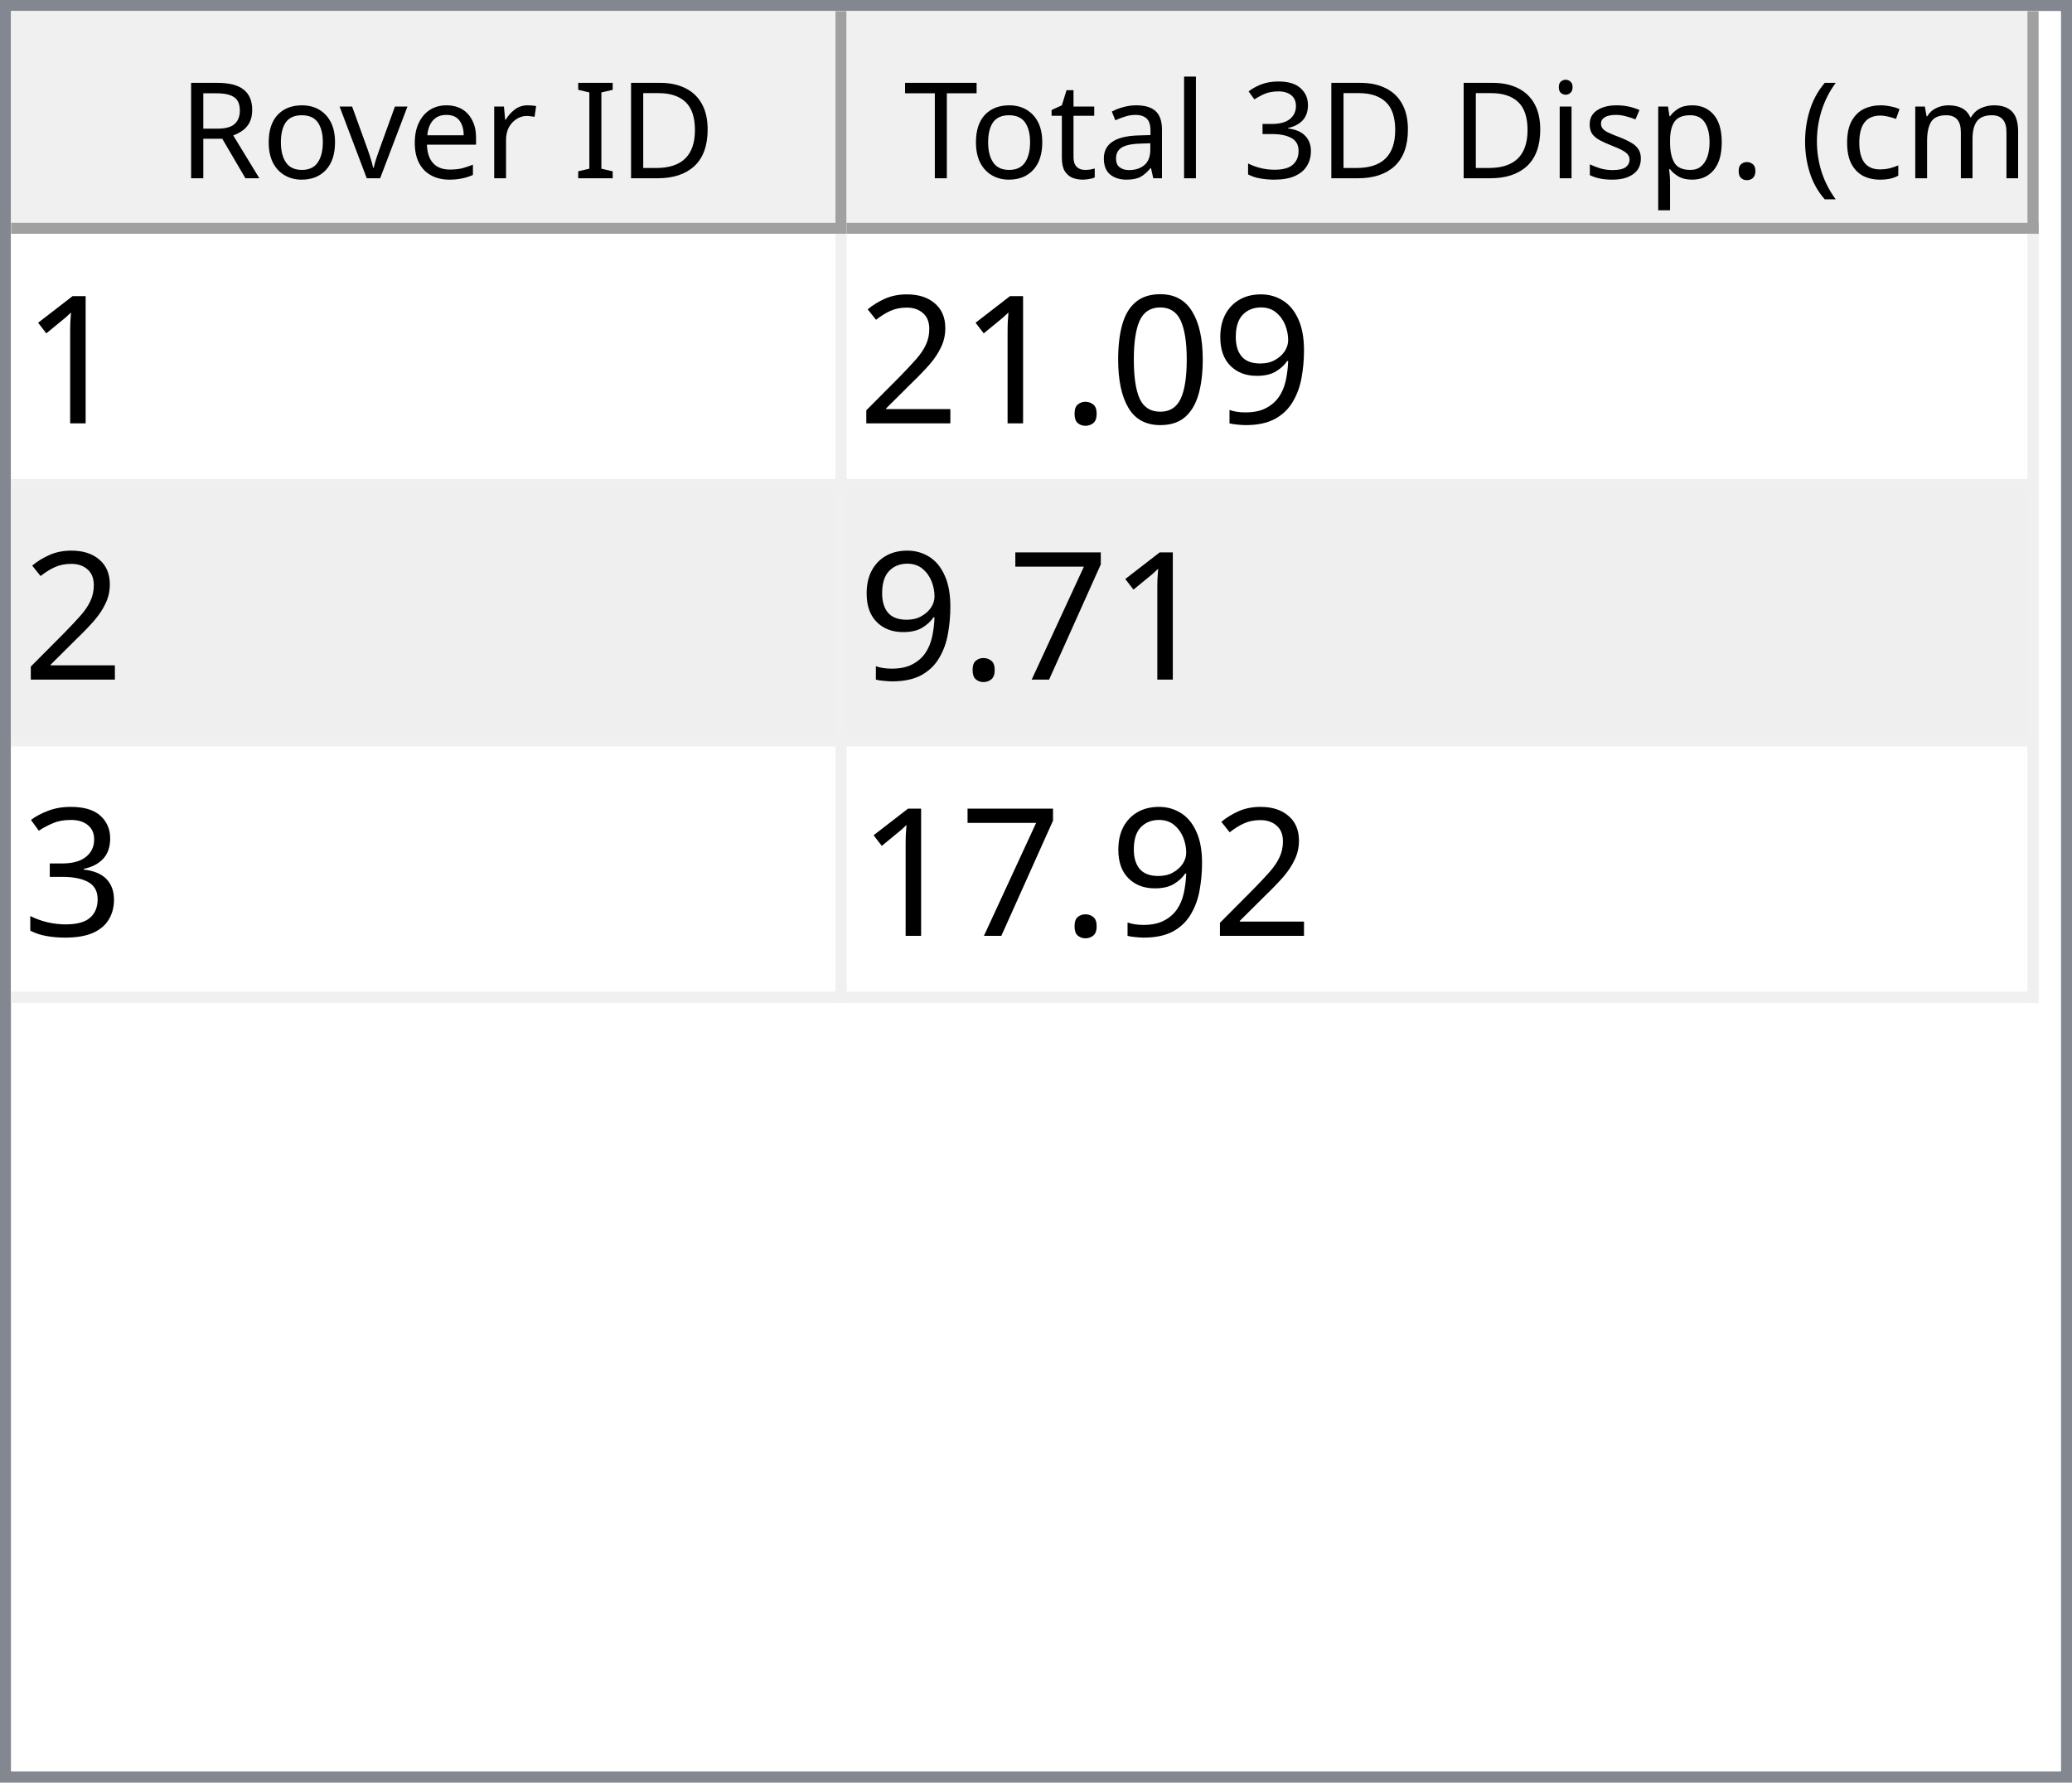
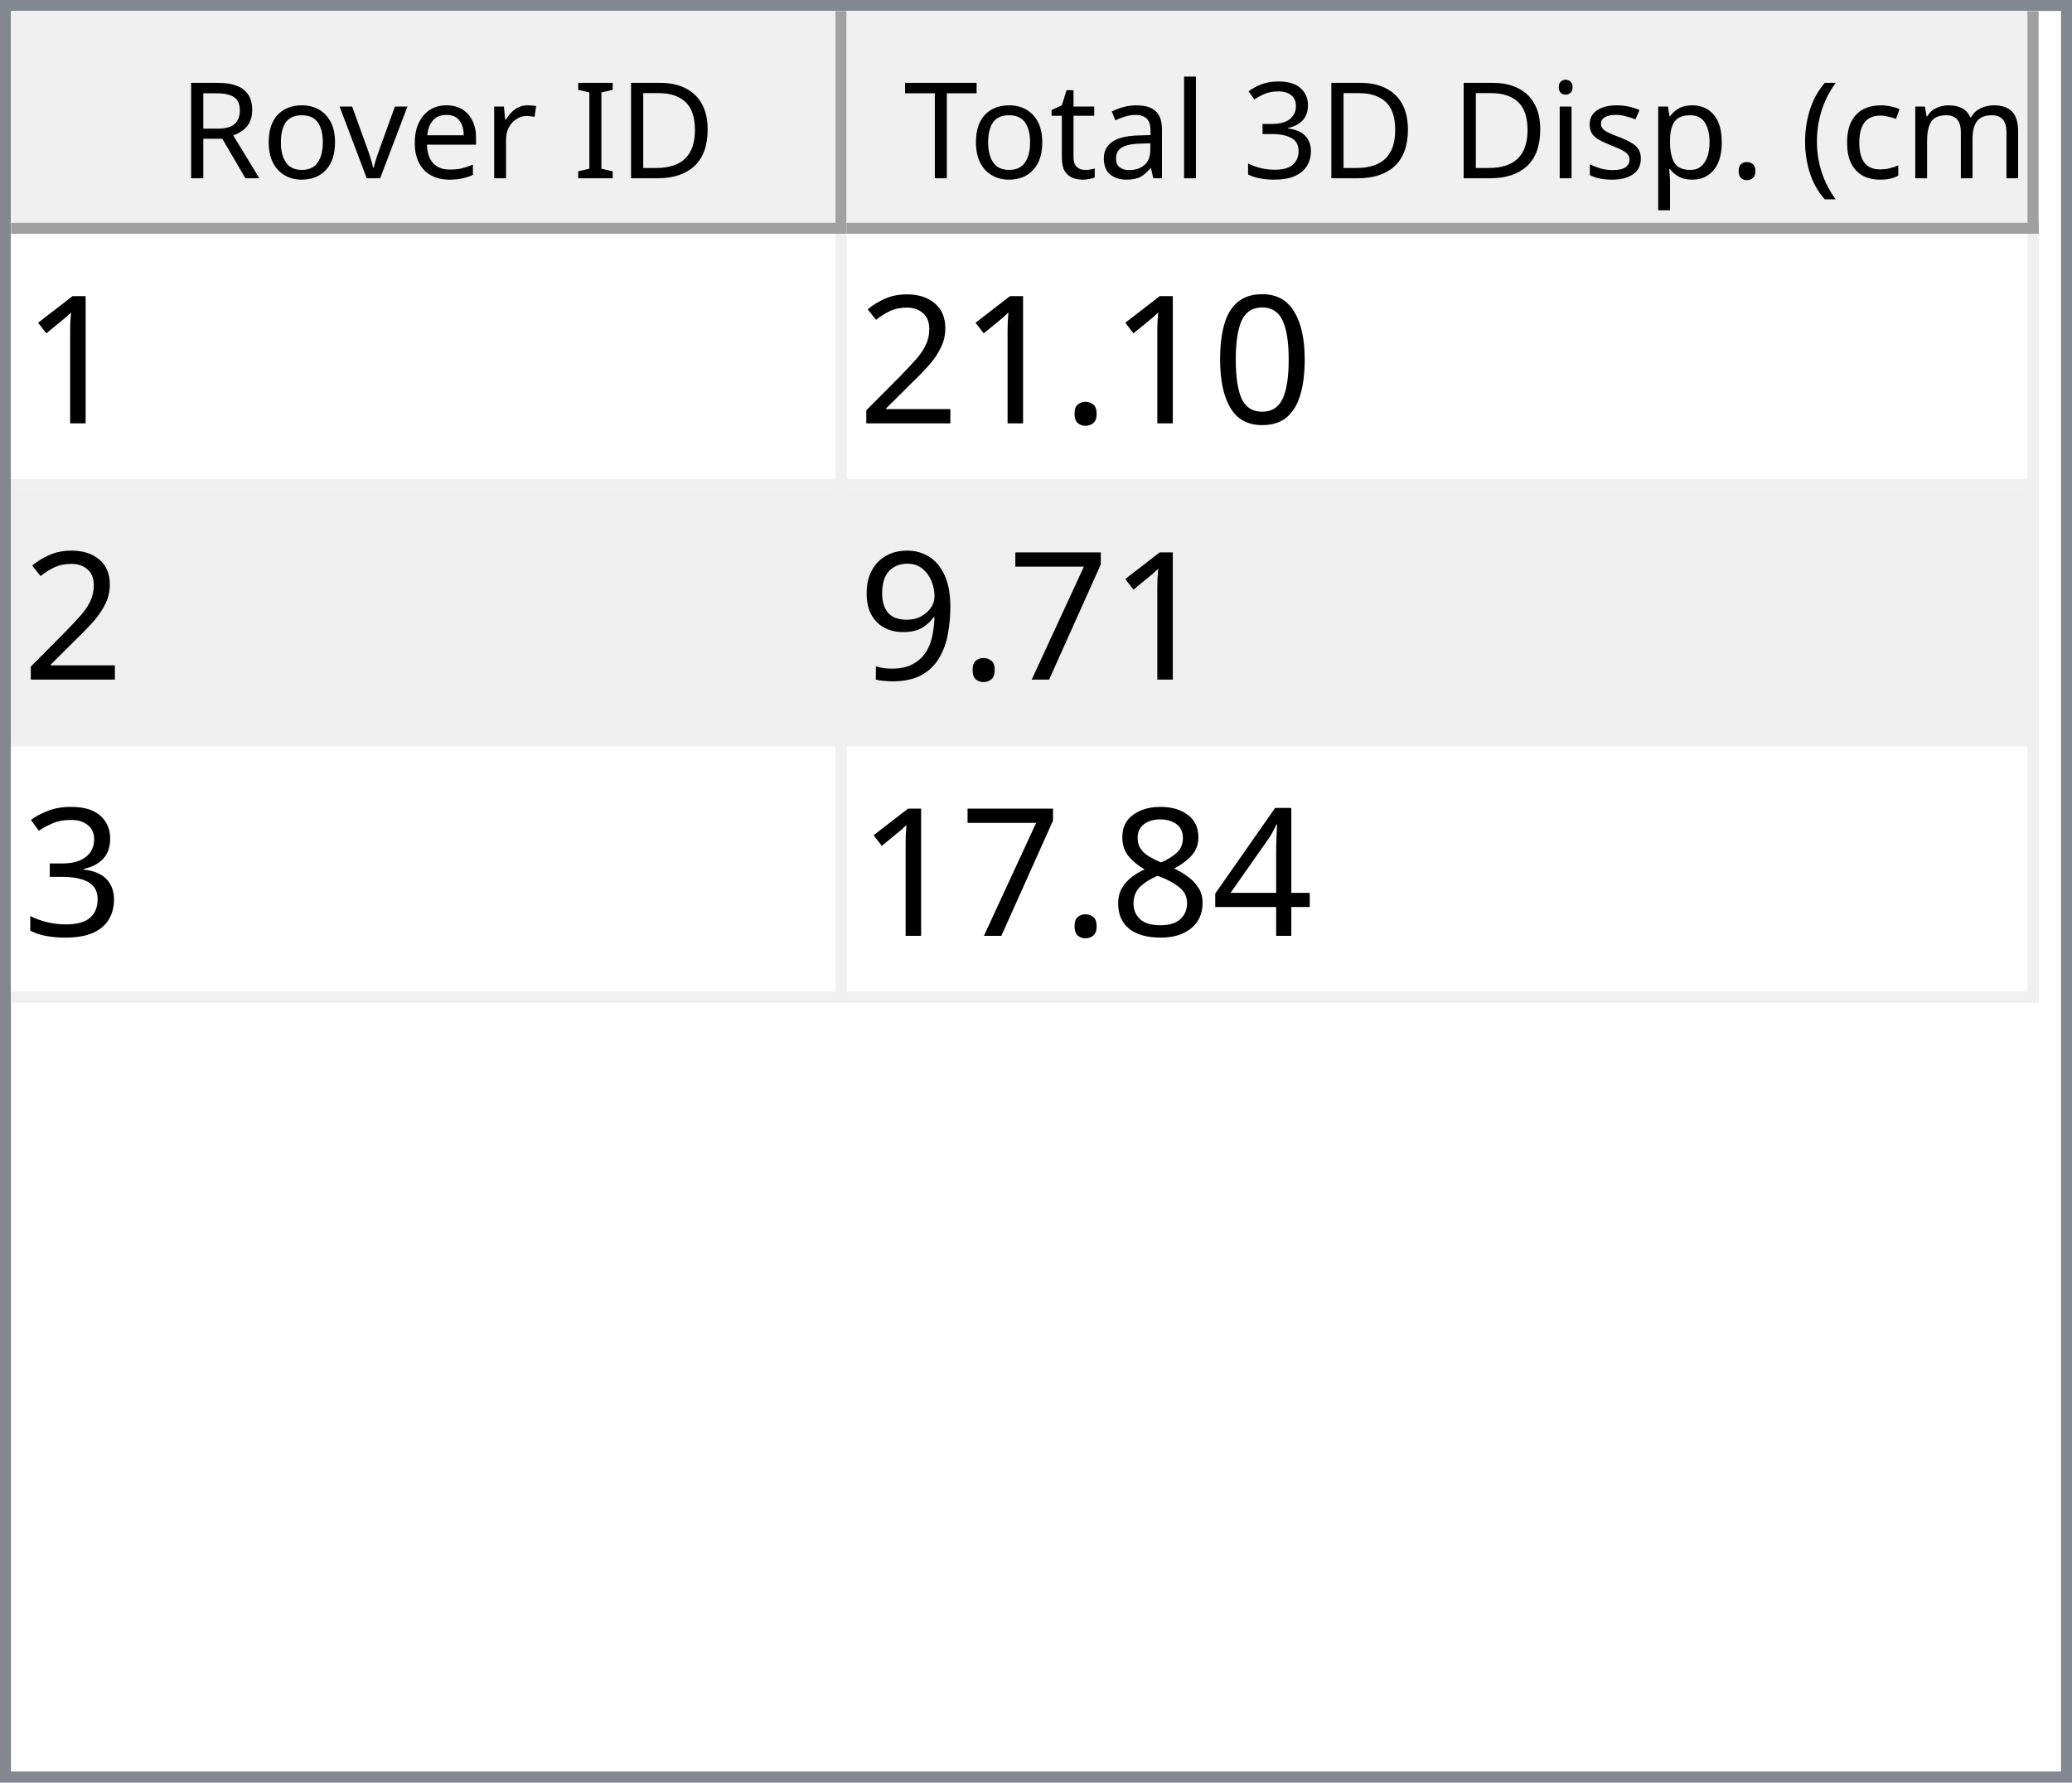
<svg xmlns="http://www.w3.org/2000/svg" style="fill-opacity:1; color-rendering:auto; color-interpolation:auto; text-rendering:auto; stroke:black; stroke-linecap:square; stroke-miterlimit:10; shape-rendering:auto; stroke-opacity:1; fill:black; stroke-dasharray:none; font-weight:normal; stroke-width:1; font-family:'Dialog'; font-style:normal; stroke-linejoin:miter; font-size:12px; stroke-dashoffset:0; image-rendering:auto;" width="186" height="160">
  <defs id="genericDefs" />
  <g>
    <defs id="defs1">
      <clipPath clipPathUnits="userSpaceOnUse" id="clipPath1">
        <path d="M0 0 L186 0 L186 160 L0 160 L0 0 Z" />
      </clipPath>
      <clipPath clipPathUnits="userSpaceOnUse" id="clipPath2">
        <path d="M0 0 L0 160 L186 160 L186 0 Z" />
      </clipPath>
      <clipPath clipPathUnits="userSpaceOnUse" id="clipPath3">
        <path d="M0 0 L0 20 L184 20 L184 0 Z" />
      </clipPath>
      <clipPath clipPathUnits="userSpaceOnUse" id="clipPath4">
        <path d="M0 0 L0 20 L75 20 L75 0 Z" />
      </clipPath>
      <clipPath clipPathUnits="userSpaceOnUse" id="clipPath5">
        <path d="M1 1 L1 19 L74 19 L74 1 Z" />
      </clipPath>
      <clipPath clipPathUnits="userSpaceOnUse" id="clipPath6">
        <path d="M0 0 L0 18 L73 18 L73 0 Z" />
      </clipPath>
      <clipPath clipPathUnits="userSpaceOnUse" id="clipPath7">
        <path d="M-0.5 -0.5 L-0.5 19.5 L74.5 19.5 L74.5 -0.5 Z" />
      </clipPath>
      <clipPath clipPathUnits="userSpaceOnUse" id="clipPath8">
        <path d="M0 0 L0 20 L107 20 L107 0 Z" />
      </clipPath>
      <clipPath clipPathUnits="userSpaceOnUse" id="clipPath9">
        <path d="M1 1 L1 19 L106 19 L106 1 Z" />
      </clipPath>
      <clipPath clipPathUnits="userSpaceOnUse" id="clipPath10">
        <path d="M0 0 L0 18 L105 18 L105 0 Z" />
      </clipPath>
      <clipPath clipPathUnits="userSpaceOnUse" id="clipPath11">
        <path d="M-0.5 -0.5 L-0.5 19.5 L106.5 19.5 L106.5 -0.5 Z" />
      </clipPath>
      <clipPath clipPathUnits="userSpaceOnUse" id="clipPath12">
        <path d="M0 0 L0 138 L184 138 L184 0 Z" />
      </clipPath>
      <clipPath clipPathUnits="userSpaceOnUse" id="clipPath13">
        <path d="M0 0 L0 69 L182 69 L182 0 Z" />
      </clipPath>
      <clipPath clipPathUnits="userSpaceOnUse" id="clipPath14">
        <path d="M-0.5 -0.5 L-0.5 68.5 L181.5 68.5 L181.5 -0.5 Z" />
      </clipPath>
      <clipPath clipPathUnits="userSpaceOnUse" id="clipPath15">
        <path d="M0 0 L0 22 L74 22 L74 0 Z" />
      </clipPath>
      <clipPath clipPathUnits="userSpaceOnUse" id="clipPath16">
        <path d="M0 0 L0 22 L106 22 L106 0 Z" />
      </clipPath>
      <font horiz-adv-x="64.551" id="font1">
        <font-face ascent="107.91" descent="25.098" units-per-em="100" style="font-style:normal; font-family:Segoe UI; font-weight:normal;" />
        <missing-glyph horiz-adv-x="64.551" d="M8.109 0 L8.109 68.266 L56.453 68.266 L56.453 0 L8.109 0 ZM15.328 7.234 L49.219 7.234 L49.219 61.031 L15.328 61.031 L15.328 7.234 Z" />
        <glyph unicode="D" horiz-adv-x="70.117" d="M9.188 0 L9.188 70.016 L28.516 70.016 Q65.531 70.016 65.531 35.891 Q65.531 19.672 55.25 9.836 Q44.969 0 27.734 0 L9.188 0 ZM17.391 62.594 L17.391 7.422 L27.828 7.422 Q41.609 7.422 49.273 14.797 Q56.938 22.172 56.938 35.688 Q56.938 62.594 28.328 62.594 L17.391 62.594 Z" />
        <glyph unicode="I" horiz-adv-x="26.611" d="M17.391 0 L9.188 0 L9.188 70.016 L17.391 70.016 L17.391 0 Z" />
        <glyph unicode=" " horiz-adv-x="27.393" d="" />
        <glyph unicode="r" horiz-adv-x="34.766" d="M34.188 41.891 Q32.078 43.5 28.125 43.5 Q23 43.5 19.555 38.672 Q16.109 33.844 16.109 25.484 L16.109 0 L8.109 0 L8.109 50 L16.109 50 L16.109 39.703 L16.312 39.703 Q18.016 44.969 21.531 47.922 Q25.047 50.875 29.391 50.875 Q32.516 50.875 34.188 50.203 L34.188 41.891 Z" />
        <glyph unicode="e" horiz-adv-x="52.295" d="M48.297 23 L12.984 23 Q13.188 14.656 17.484 10.109 Q21.781 5.562 29.297 5.562 Q37.75 5.562 44.828 11.141 L44.828 3.609 Q38.234 -1.172 27.391 -1.172 Q16.797 -1.172 10.742 5.641 Q4.688 12.453 4.688 24.812 Q4.688 36.469 11.305 43.82 Q17.922 51.172 27.734 51.172 Q37.547 51.172 42.922 44.828 Q48.297 38.484 48.297 27.203 L48.297 23 ZM40.094 29.781 Q40.047 36.719 36.75 40.578 Q33.453 44.438 27.594 44.438 Q21.922 44.438 17.969 40.383 Q14.016 36.328 13.094 29.781 L40.094 29.781 Z" />
        <glyph unicode="v" horiz-adv-x="47.9" d="M47.406 50 L27.484 0 L19.625 0 L0.688 50 L9.469 50 L22.172 13.672 Q23.578 9.672 23.922 6.688 L24.125 6.688 Q24.609 10.453 25.688 13.484 L38.969 50 L47.406 50 Z" />
        <glyph unicode="o" horiz-adv-x="58.594" d="M29 -1.172 Q17.922 -1.172 11.305 5.836 Q4.688 12.844 4.688 24.422 Q4.688 37.016 11.57 44.094 Q18.453 51.172 30.172 51.172 Q41.359 51.172 47.633 44.289 Q53.906 37.406 53.906 25.203 Q53.906 13.234 47.141 6.031 Q40.375 -1.172 29 -1.172 ZM29.594 44.438 Q21.875 44.438 17.383 39.188 Q12.891 33.938 12.891 24.703 Q12.891 15.828 17.43 10.695 Q21.969 5.562 29.594 5.562 Q37.359 5.562 41.531 10.594 Q45.703 15.625 45.703 24.906 Q45.703 34.281 41.531 39.359 Q37.359 44.438 29.594 44.438 Z" />
        <glyph unicode="R" horiz-adv-x="59.814" d="M59.375 0 L49.609 0 L37.891 19.625 Q36.281 22.359 34.766 24.289 Q33.25 26.219 31.664 27.438 Q30.078 28.656 28.25 29.219 Q26.422 29.781 24.125 29.781 L17.391 29.781 L17.391 0 L9.188 0 L9.188 70.016 L30.078 70.016 Q34.672 70.016 38.555 68.867 Q42.438 67.719 45.289 65.375 Q48.141 63.031 49.758 59.547 Q51.375 56.062 51.375 51.375 Q51.375 47.703 50.273 44.656 Q49.172 41.609 47.148 39.211 Q45.125 36.812 42.266 35.133 Q39.406 33.453 35.844 32.516 L35.844 32.328 Q37.594 31.547 38.891 30.547 Q40.188 29.547 41.359 28.18 Q42.531 26.812 43.68 25.078 Q44.828 23.344 46.234 21.047 L59.375 0 ZM17.391 62.594 L17.391 37.203 L28.516 37.203 Q31.594 37.203 34.203 38.133 Q36.812 39.062 38.719 40.797 Q40.625 42.531 41.703 45.047 Q42.781 47.562 42.781 50.688 Q42.781 56.297 39.141 59.445 Q35.5 62.594 28.609 62.594 L17.391 62.594 Z" />
        <glyph unicode=")" horiz-adv-x="30.176" d="M8.297 -15.922 L1.172 -15.922 Q16.406 2.344 16.406 26.812 Q16.406 51.469 1.078 70.016 L8.297 70.016 Q23.531 52.156 23.531 26.703 Q23.531 1.375 8.297 -15.922 Z" />
        <glyph unicode="m" horiz-adv-x="86.133" d="M79.109 0 L71.094 0 L71.094 28.719 Q71.094 37.016 68.531 40.727 Q65.969 44.438 59.906 44.438 Q54.781 44.438 51.195 39.75 Q47.609 35.062 47.609 28.516 L47.609 0 L39.594 0 L39.594 29.688 Q39.594 44.438 28.219 44.438 Q22.953 44.438 19.531 40.016 Q16.109 35.594 16.109 28.516 L16.109 0 L8.109 0 L8.109 50 L16.109 50 L16.109 42.094 L16.312 42.094 Q21.625 51.172 31.844 51.172 Q36.969 51.172 40.773 48.312 Q44.578 45.453 46 40.828 Q51.562 51.172 62.594 51.172 Q79.109 51.172 79.109 30.812 L79.109 0 Z" />
        <glyph unicode="c" horiz-adv-x="46.191" d="M42.188 2.297 Q36.422 -1.172 28.516 -1.172 Q17.828 -1.172 11.258 5.789 Q4.688 12.75 4.688 23.828 Q4.688 36.188 11.766 43.68 Q18.844 51.172 30.672 51.172 Q37.25 51.172 42.281 48.734 L42.281 40.531 Q36.719 44.438 30.375 44.438 Q22.703 44.438 17.797 38.945 Q12.891 33.453 12.891 24.516 Q12.891 15.719 17.508 10.641 Q22.125 5.562 29.891 5.562 Q36.422 5.562 42.188 9.906 L42.188 2.297 Z" />
        <glyph unicode="(" horiz-adv-x="30.176" d="M29.109 -15.922 L21.969 -15.922 Q6.844 1.375 6.844 26.703 Q6.844 52.156 21.969 70.016 L29.203 70.016 Q13.875 51.469 13.875 26.812 Q13.875 2.344 29.109 -15.922 Z" />
        <glyph unicode="." horiz-adv-x="21.68" d="M10.891 -1.078 Q8.641 -1.078 7.055 0.539 Q5.469 2.156 5.469 4.391 Q5.469 6.641 7.055 8.273 Q8.641 9.906 10.891 9.906 Q13.188 9.906 14.797 8.273 Q16.406 6.641 16.406 4.391 Q16.406 2.156 14.797 0.539 Q13.188 -1.078 10.891 -1.078 Z" />
        <glyph unicode="p" horiz-adv-x="58.789" d="M16.312 7.234 L16.109 7.234 L16.109 -23 L8.109 -23 L8.109 50 L16.109 50 L16.109 41.219 L16.312 41.219 Q22.219 51.172 33.594 51.172 Q43.266 51.172 48.688 44.461 Q54.109 37.75 54.109 26.469 Q54.109 13.922 48 6.375 Q41.891 -1.172 31.297 -1.172 Q21.578 -1.172 16.312 7.234 ZM16.109 27.391 L16.109 20.406 Q16.109 14.203 20.141 9.883 Q24.172 5.562 30.375 5.562 Q37.641 5.562 41.773 11.133 Q45.906 16.703 45.906 26.609 Q45.906 34.969 42.047 39.703 Q38.188 44.438 31.594 44.438 Q24.609 44.438 20.359 39.578 Q16.109 34.719 16.109 27.391 Z" />
        <glyph unicode="s" horiz-adv-x="42.432" d="M5.078 1.812 L5.078 10.406 Q11.625 5.562 19.484 5.562 Q30.031 5.562 30.031 12.594 Q30.031 14.594 29.125 15.992 Q28.219 17.391 26.68 18.461 Q25.141 19.531 23.07 20.383 Q21 21.234 18.609 22.172 Q15.281 23.484 12.766 24.828 Q10.25 26.172 8.57 27.859 Q6.891 29.547 6.031 31.695 Q5.172 33.844 5.172 36.719 Q5.172 40.234 6.789 42.945 Q8.406 45.656 11.086 47.484 Q13.766 49.312 17.211 50.242 Q20.656 51.172 24.312 51.172 Q30.812 51.172 35.938 48.922 L35.938 40.828 Q30.422 44.438 23.25 44.438 Q21 44.438 19.195 43.922 Q17.391 43.406 16.094 42.477 Q14.797 41.547 14.086 40.258 Q13.375 38.969 13.375 37.406 Q13.375 35.453 14.086 34.133 Q14.797 32.812 16.164 31.789 Q17.531 30.766 19.484 29.938 Q21.438 29.109 23.922 28.125 Q27.25 26.859 29.883 25.516 Q32.516 24.172 34.375 22.484 Q36.234 20.797 37.234 18.602 Q38.234 16.406 38.234 13.375 Q38.234 9.672 36.602 6.938 Q34.969 4.203 32.234 2.398 Q29.5 0.594 25.93 -0.289 Q22.359 -1.172 18.453 -1.172 Q10.75 -1.172 5.078 1.812 Z" />
        <glyph unicode="i" horiz-adv-x="24.219" d="M12.203 62.703 Q10.062 62.703 8.547 64.164 Q7.031 65.625 7.031 67.875 Q7.031 70.125 8.547 71.609 Q10.062 73.094 12.203 73.094 Q14.406 73.094 15.945 71.609 Q17.484 70.125 17.484 67.875 Q17.484 65.719 15.945 64.211 Q14.406 62.703 12.203 62.703 ZM16.109 0 L8.109 0 L8.109 50 L16.109 50 L16.109 0 Z" />
        <glyph unicode="3" horiz-adv-x="53.906" d="M46.531 19.828 Q46.531 15.094 44.75 11.211 Q42.969 7.328 39.719 4.57 Q36.469 1.812 31.93 0.297 Q27.391 -1.219 21.922 -1.219 Q11.922 -1.219 6 2.594 L6 11.188 Q13.094 5.609 22.219 5.609 Q25.875 5.609 28.828 6.539 Q31.781 7.469 33.906 9.227 Q36.031 10.984 37.18 13.477 Q38.328 15.969 38.328 19.094 Q38.328 32.812 18.797 32.812 L12.984 32.812 L12.984 39.594 L18.5 39.594 Q35.797 39.594 35.797 52.484 Q35.797 64.406 22.609 64.406 Q15.188 64.406 8.688 59.422 L8.688 67.188 Q15.375 71.188 24.609 71.188 Q29 71.188 32.57 69.969 Q36.141 68.75 38.68 66.555 Q41.219 64.359 42.609 61.281 Q44 58.203 44 54.5 Q44 40.672 30.031 36.719 L30.031 36.531 Q33.594 36.141 36.625 34.797 Q39.656 33.453 41.852 31.305 Q44.047 29.156 45.289 26.25 Q46.531 23.344 46.531 19.828 Z" />
        <glyph unicode="l" horiz-adv-x="24.219" d="M16.109 0 L8.109 0 L8.109 74.031 L16.109 74.031 L16.109 0 Z" />
        <glyph unicode="a" horiz-adv-x="50.879" d="M43.891 0 L35.891 0 L35.891 7.812 L35.688 7.812 Q30.469 -1.172 20.312 -1.172 Q12.844 -1.172 8.617 2.781 Q4.391 6.734 4.391 13.281 Q4.391 27.297 20.906 29.594 L35.891 31.688 Q35.891 44.438 25.594 44.438 Q16.547 44.438 9.281 38.281 L9.281 46.484 Q16.656 51.172 26.266 51.172 Q43.891 51.172 43.891 32.516 L43.891 0 ZM35.891 25.297 L23.828 23.641 Q18.266 22.859 15.43 20.875 Q12.594 18.891 12.594 13.875 Q12.594 10.203 15.211 7.883 Q17.828 5.562 22.172 5.562 Q28.125 5.562 32.008 9.742 Q35.891 13.922 35.891 20.312 L35.891 25.297 Z" />
        <glyph unicode="t" horiz-adv-x="33.887" d="M31.297 0.484 Q28.469 -1.078 23.828 -1.078 Q10.688 -1.078 10.688 13.578 L10.688 43.172 L2.094 43.172 L2.094 50 L10.688 50 L10.688 62.203 L18.703 64.797 L18.703 50 L31.297 50 L31.297 43.172 L18.703 43.172 L18.703 14.984 Q18.703 9.969 20.414 7.82 Q22.125 5.672 26.078 5.672 Q29.109 5.672 31.297 7.328 L31.297 0.484 Z" />
        <glyph unicode="T" horiz-adv-x="52.393" d="M50.594 62.594 L30.375 62.594 L30.375 0 L22.172 0 L22.172 62.594 L2 62.594 L2 70.016 L50.594 70.016 L50.594 62.594 Z" />
      </font>
      <font horiz-adv-x="75.0" id="font2">
        <font-face ascent="100.537" descent="21.973" units-per-em="100" style="font-style:normal; font-family:sans-serif; font-weight:normal;" />
        <missing-glyph horiz-adv-x="75.0" d="M12.5 0 L12.5 62.5 L62.5 62.5 L62.5 0 L12.5 0 ZM14.062 1.562 L60.938 1.562 L60.938 60.938 L14.062 60.938 L14.062 1.562 Z" />
        <glyph unicode="1" horiz-adv-x="55.615" d="M37.25 0 L28.469 0 L28.469 56 Q25.297 52.984 20.141 49.953 Q14.984 46.922 10.891 45.406 L10.891 53.906 Q18.266 57.375 23.781 62.305 Q29.297 67.234 31.594 71.875 L37.25 71.875 L37.25 0 Z" />
-         <glyph unicode="9" horiz-adv-x="55.615" d="M5.469 16.547 L13.922 17.328 Q14.984 11.375 18.016 8.688 Q21.047 6 25.781 6 Q29.828 6 32.883 7.859 Q35.938 9.719 37.891 12.82 Q39.844 15.922 41.164 21.195 Q42.484 26.469 42.484 31.938 Q42.484 32.516 42.438 33.688 Q39.797 29.5 35.234 26.883 Q30.672 24.266 25.344 24.266 Q16.453 24.266 10.305 30.711 Q4.156 37.156 4.156 47.703 Q4.156 58.594 10.578 65.234 Q17 71.875 26.656 71.875 Q33.641 71.875 39.43 68.117 Q45.219 64.359 48.219 57.398 Q51.219 50.438 51.219 37.25 Q51.219 23.531 48.242 15.406 Q45.266 7.281 39.383 3.031 Q33.5 -1.219 25.594 -1.219 Q17.188 -1.219 11.867 3.445 Q6.547 8.109 5.469 16.547 ZM41.453 48.141 Q41.453 55.719 37.43 60.156 Q33.406 64.594 27.734 64.594 Q21.875 64.594 17.531 59.812 Q13.188 55.031 13.188 47.406 Q13.188 40.578 17.312 36.305 Q21.438 32.031 27.484 32.031 Q33.594 32.031 37.523 36.305 Q41.453 40.578 41.453 48.141 Z" />
        <glyph unicode="0" horiz-adv-x="55.615" d="M4.156 35.297 Q4.156 48 6.766 55.742 Q9.375 63.484 14.523 67.68 Q19.672 71.875 27.484 71.875 Q33.25 71.875 37.594 69.555 Q41.938 67.234 44.773 62.867 Q47.609 58.5 49.219 52.227 Q50.828 45.953 50.828 35.297 Q50.828 22.703 48.242 14.969 Q45.656 7.234 40.508 3.008 Q35.359 -1.219 27.484 -1.219 Q17.141 -1.219 11.234 6.203 Q4.156 15.141 4.156 35.297 ZM13.188 35.297 Q13.188 17.672 17.312 11.836 Q21.438 6 27.484 6 Q33.547 6 37.672 11.859 Q41.797 17.719 41.797 35.297 Q41.797 52.984 37.672 58.789 Q33.547 64.594 27.391 64.594 Q21.344 64.594 17.719 59.469 Q13.188 52.938 13.188 35.297 Z" />
        <glyph unicode="." horiz-adv-x="27.783" d="M9.078 0 L9.078 10.016 L19.094 10.016 L19.094 0 L9.078 0 Z" />
        <glyph unicode="2" horiz-adv-x="55.615" d="M50.344 8.453 L50.344 0 L3.031 0 Q2.938 3.172 4.047 6.109 Q5.859 10.938 9.836 15.625 Q13.812 20.312 21.344 26.469 Q33.016 36.031 37.117 41.625 Q41.219 47.219 41.219 52.203 Q41.219 57.422 37.477 61.008 Q33.734 64.594 27.734 64.594 Q21.391 64.594 17.578 60.789 Q13.766 56.984 13.719 50.25 L4.688 51.172 Q5.609 61.281 11.664 66.578 Q17.719 71.875 27.938 71.875 Q38.234 71.875 44.242 66.164 Q50.25 60.453 50.25 52 Q50.25 47.703 48.492 43.555 Q46.734 39.406 42.656 34.812 Q38.578 30.219 29.109 22.219 Q21.188 15.578 18.945 13.211 Q16.703 10.844 15.234 8.453 L50.344 8.453 Z" />
        <glyph unicode="7" horiz-adv-x="55.615" d="M4.734 62.203 L4.734 70.656 L51.078 70.656 L51.078 63.812 Q44.234 56.547 37.523 44.484 Q30.812 32.422 27.156 19.672 Q24.516 10.688 23.781 0 L14.75 0 Q14.891 8.453 18.062 20.414 Q21.234 32.375 27.172 43.484 Q33.109 54.594 39.797 62.203 L4.734 62.203 Z" />
+         <glyph unicode="9" horiz-adv-x="55.615" d="M5.469 16.547 L13.922 17.328 Q14.984 11.375 18.016 8.688 Q21.047 6 25.781 6 Q29.828 6 32.883 7.859 Q35.938 9.719 37.891 12.82 Q39.844 15.922 41.164 21.195 Q42.484 26.469 42.484 31.938 Q42.484 32.516 42.438 33.688 Q39.797 29.5 35.234 26.883 Q30.672 24.266 25.344 24.266 Q16.453 24.266 10.305 30.711 Q4.156 37.156 4.156 47.703 Q4.156 58.594 10.578 65.234 Q17 71.875 26.656 71.875 Q33.641 71.875 39.43 68.117 Q45.219 64.359 48.219 57.398 Q51.219 50.438 51.219 37.25 Q51.219 23.531 48.242 15.406 Q45.266 7.281 39.383 3.031 Q33.5 -1.219 25.594 -1.219 Q17.188 -1.219 11.867 3.445 Q6.547 8.109 5.469 16.547 ZM41.453 48.141 Q41.453 55.719 37.43 60.156 Q33.406 64.594 27.734 64.594 Q21.875 64.594 17.531 59.812 Q13.188 55.031 13.188 47.406 Q13.188 40.578 17.312 36.305 Q21.438 32.031 27.484 32.031 Q33.594 32.031 37.523 36.305 Q41.453 40.578 41.453 48.141 Z" />
        <glyph unicode="3" horiz-adv-x="55.615" d="M4.203 18.891 L12.984 20.062 Q14.5 12.594 18.141 9.297 Q21.781 6 27 6 Q33.203 6 37.477 10.297 Q41.75 14.594 41.75 20.953 Q41.75 27 37.797 30.93 Q33.844 34.859 27.734 34.859 Q25.25 34.859 21.531 33.891 L22.516 41.609 Q23.391 41.5 23.922 41.5 Q29.547 41.5 34.039 44.43 Q38.531 47.359 38.531 53.469 Q38.531 58.297 35.258 61.477 Q31.984 64.656 26.812 64.656 Q21.688 64.656 18.266 61.43 Q14.844 58.203 13.875 51.766 L5.078 53.328 Q6.688 62.156 12.398 67.016 Q18.109 71.875 26.609 71.875 Q32.469 71.875 37.398 69.359 Q42.328 66.844 44.945 62.5 Q47.562 58.156 47.562 53.266 Q47.562 48.641 45.07 44.828 Q42.578 41.016 37.703 38.766 Q44.047 37.312 47.562 32.695 Q51.078 28.078 51.078 21.141 Q51.078 11.766 44.242 5.25 Q37.406 -1.266 26.953 -1.266 Q17.531 -1.266 11.305 4.352 Q5.078 9.969 4.203 18.891 Z" />
+         <glyph unicode="4" horiz-adv-x="55.615" d="M32.328 0 L32.328 17.141 L1.266 17.141 L1.266 25.203 L33.938 71.578 L41.109 71.578 L41.109 25.203 L50.781 25.203 L50.781 17.141 L41.109 17.141 L41.109 0 L32.328 0 ZM32.328 25.203 L32.328 57.469 L9.906 25.203 L32.328 25.203 Z" />
+         <glyph unicode="8" horiz-adv-x="55.615" d="M17.672 38.812 Q12.203 40.828 9.57 44.539 Q6.938 48.25 6.938 53.422 Q6.938 61.234 12.555 66.555 Q18.172 71.875 27.484 71.875 Q36.859 71.875 42.578 66.43 Q48.297 60.984 48.297 53.172 Q48.297 48.188 45.68 44.508 Q43.062 40.828 37.75 38.812 Q44.344 36.672 47.781 31.883 Q51.219 27.094 51.219 20.453 Q51.219 11.281 44.727 5.031 Q38.234 -1.219 27.641 -1.219 Q17.047 -1.219 10.547 5.055 Q4.047 11.328 4.047 20.703 Q4.047 27.688 7.594 32.398 Q11.141 37.109 17.672 38.812 ZM15.922 53.719 Q15.922 48.641 19.195 45.414 Q22.469 42.188 27.688 42.188 Q32.766 42.188 36.016 45.383 Q39.266 48.578 39.266 53.219 Q39.266 58.062 35.914 61.359 Q32.562 64.656 27.594 64.656 Q22.562 64.656 19.242 61.43 Q15.922 58.203 15.922 53.719 ZM13.094 20.656 Q13.094 16.891 14.875 13.375 Q16.656 9.859 20.172 7.93 Q23.688 6 27.734 6 Q34.031 6 38.133 10.055 Q42.234 14.109 42.234 20.359 Q42.234 26.703 38.016 30.859 Q33.797 35.016 27.438 35.016 Q21.234 35.016 17.164 30.914 Q13.094 26.812 13.094 20.656 Z" />
      </font>
    </defs>
    <g style="fill:white; stroke:white;">
      <rect x="0" y="0" width="186" style="clip-path:url(#clipPath1); stroke:none;" height="160" />
    </g>
    <g style="fill:white; text-rendering:optimizeSpeed; color-rendering:optimizeSpeed; image-rendering:optimizeSpeed; shape-rendering:crispEdges; stroke:white; color-interpolation:sRGB;">
      <rect x="0" width="186" height="160" y="0" style="stroke:none;" />
      <path style="stroke:none;" d="M0 160 L186 160 L186 0 L0 0 Z" />
    </g>
    <g style="fill:rgb(240,240,240); font-family:'Segoe UI'; stroke:rgb(240,240,240);">
      <rect x="0" y="0" width="186" style="clip-path:url(#clipPath2); stroke:none;" height="160" />
    </g>
    <g style="fill:rgb(130,135,144); font-family:'Segoe UI'; stroke:rgb(130,135,144);">
      <path d="M0 0 L186 0 L186 160 L0 160 L0 0 ZM1 1 L185 1 L185 159 L1 159 L1 1 Z" style="fill-rule:evenodd; clip-path:url(#clipPath2); stroke:none;" />
    </g>
    <g style="fill:white; font-family:'Segoe UI'; stroke:white;" transform="translate(1,1)">
      <rect x="0" y="0" width="184" style="clip-path:url(#clipPath3); stroke:none;" height="20" />
    </g>
    <g style="fill:rgb(240,240,240); font-family:'Segoe UI'; stroke:rgb(240,240,240);" transform="translate(1,1)">
      <rect x="0" y="0" width="75" style="clip-path:url(#clipPath4); stroke:none;" height="20" />
    </g>
    <g style="font-family:'Segoe UI';" transform="translate(2,2)">
      <text x="14" xml:space="preserve" y="14" style="clip-path:url(#clipPath6); stroke:none;">Rover ID</text>
    </g>
    <g style="fill:rgb(160,160,160); font-family:'Segoe UI'; stroke:rgb(160,160,160); stroke-linejoin:bevel;" transform="translate(1.5,1.5)">
      <line x1="74" x2="74" y1="0" style="fill:none; clip-path:url(#clipPath7);" y2="19" />
    </g>
    <g style="fill:rgb(160,160,160); font-family:'Segoe UI'; stroke:rgb(160,160,160); stroke-linejoin:bevel;" transform="matrix(1,0,0,1,1,1) translate(0.5,0.5)">
      <line x1="0" x2="74" y1="19" style="fill:none; clip-path:url(#clipPath7);" y2="19" />
    </g>
    <g style="fill:rgb(240,240,240); font-family:'Segoe UI'; stroke:rgb(240,240,240);" transform="translate(76,1)">
      <rect x="0" y="0" width="107" style="clip-path:url(#clipPath8); stroke:none;" height="20" />
    </g>
    <g style="font-family:'Segoe UI';" transform="translate(77,2)">
      <text x="1" xml:space="preserve" y="14" style="clip-path:url(#clipPath10); stroke:none;"> Total 3D Disp. (cm)</text>
    </g>
    <g style="fill:rgb(160,160,160); font-family:'Segoe UI'; stroke:rgb(160,160,160); stroke-linejoin:bevel;" transform="translate(76.5,1.5)">
      <line x1="106" x2="106" y1="0" style="fill:none; clip-path:url(#clipPath11);" y2="19" />
    </g>
    <g style="fill:rgb(160,160,160); font-family:'Segoe UI'; stroke:rgb(160,160,160); stroke-linejoin:bevel;" transform="matrix(1,0,0,1,76,1) translate(0.5,0.5)">
      <line x1="0" x2="106" y1="19" style="fill:none; clip-path:url(#clipPath11);" y2="19" />
    </g>
    <g style="fill:white; font-family:'Segoe UI'; stroke:white;" transform="translate(1,21)">
      <rect x="0" y="0" width="184" style="clip-path:url(#clipPath12); stroke:none;" height="138" />
    </g>
    <g style="fill:rgb(240,240,240); font-size:16px; font-family:sans-serif; stroke:rgb(240,240,240);" transform="translate(1,21)">
      <rect x="0" y="0" width="182" style="clip-path:url(#clipPath13); stroke:none;" height="69" />
      <line transform="translate(0.5,0.5)" x1="0" x2="181" y1="22" style="clip-path:url(#clipPath14); fill:none; stroke-linejoin:bevel;" y2="22" />
    </g>
    <g transform="matrix(1,0,0,1,1,21) translate(0.5,0.5)" style="fill:rgb(240,240,240); font-size:16px; font-family:sans-serif; stroke:rgb(240,240,240); stroke-linejoin:bevel;">
      <line x1="0" x2="181" y1="45" style="fill:none; clip-path:url(#clipPath14);" y2="45" />
    </g>
    <g transform="matrix(1,0,0,1,1,21) translate(0.5,0.5)" style="fill:rgb(240,240,240); font-size:16px; font-family:sans-serif; stroke:rgb(240,240,240); stroke-linejoin:bevel;">
      <line x1="0" x2="181" y1="68" style="fill:none; clip-path:url(#clipPath14);" y2="68" />
    </g>
    <g transform="matrix(1,0,0,1,1,21) translate(0.5,0.5)" style="fill:rgb(240,240,240); font-size:16px; font-family:sans-serif; stroke:rgb(240,240,240); stroke-linejoin:bevel;">
      <line x1="74" x2="74" y1="0" style="fill:none; clip-path:url(#clipPath14);" y2="68" />
    </g>
    <g transform="matrix(1,0,0,1,1,21) translate(0.5,0.5)" style="fill:rgb(240,240,240); font-size:16px; font-family:sans-serif; stroke:rgb(240,240,240); stroke-linejoin:bevel;">
      <line x1="181" x2="181" y1="0" style="fill:none; clip-path:url(#clipPath14);" y2="68" />
    </g>
    <g style="fill:white; font-size:16px; font-family:sans-serif; stroke:white;" transform="matrix(1,0,0,1,1,21)">
      <rect x="0" y="0" width="74" style="clip-path:url(#clipPath15); stroke:none;" height="22" />
      <text x="1" y="17" style="fill:black; clip-path:url(#clipPath15); stroke:none;" xml:space="preserve">1</text>
    </g>
    <g style="fill:white; font-size:16px; font-family:sans-serif; stroke:white;" transform="matrix(1,0,0,1,1,21) translate(75,0)">
      <rect x="0" y="0" width="106" style="clip-path:url(#clipPath16); stroke:none;" height="22" />
-       <text x="1" y="17" style="fill:black; clip-path:url(#clipPath16); stroke:none;" xml:space="preserve">21.09</text>
+       <text x="1" y="17" style="fill:black; clip-path:url(#clipPath16); stroke:none;" xml:space="preserve">21.10</text>
    </g>
    <g style="fill:rgb(239,239,239); font-size:16px; font-family:sans-serif; stroke:rgb(239,239,239);" transform="matrix(1,0,0,1,1,21) translate(0,23)">
      <rect x="0" y="0" width="74" style="clip-path:url(#clipPath15); stroke:none;" height="22" />
      <text x="1" y="17" style="fill:black; clip-path:url(#clipPath15); stroke:none;" xml:space="preserve">2</text>
    </g>
    <g style="fill:rgb(239,239,239); font-size:16px; font-family:sans-serif; stroke:rgb(239,239,239);" transform="matrix(1,0,0,1,1,21) translate(75,23)">
      <rect x="0" y="0" width="106" style="clip-path:url(#clipPath16); stroke:none;" height="22" />
      <text x="1" y="17" style="fill:black; clip-path:url(#clipPath16); stroke:none;" xml:space="preserve">9.71</text>
    </g>
    <g style="fill:white; font-size:16px; font-family:sans-serif; stroke:white;" transform="matrix(1,0,0,1,1,21) translate(0,46)">
      <rect x="0" y="0" width="74" style="clip-path:url(#clipPath15); stroke:none;" height="22" />
      <text x="1" y="17" style="fill:black; clip-path:url(#clipPath15); stroke:none;" xml:space="preserve">3</text>
    </g>
    <g style="fill:white; font-size:16px; font-family:sans-serif; stroke:white;" transform="matrix(1,0,0,1,1,21) translate(75,46)">
      <rect x="0" y="0" width="106" style="clip-path:url(#clipPath16); stroke:none;" height="22" />
-       <text x="1" y="17" style="fill:black; clip-path:url(#clipPath16); stroke:none;" xml:space="preserve">17.92</text>
+       <text x="1" y="17" style="fill:black; clip-path:url(#clipPath16); stroke:none;" xml:space="preserve">17.84</text>
    </g>
  </g>
</svg>
